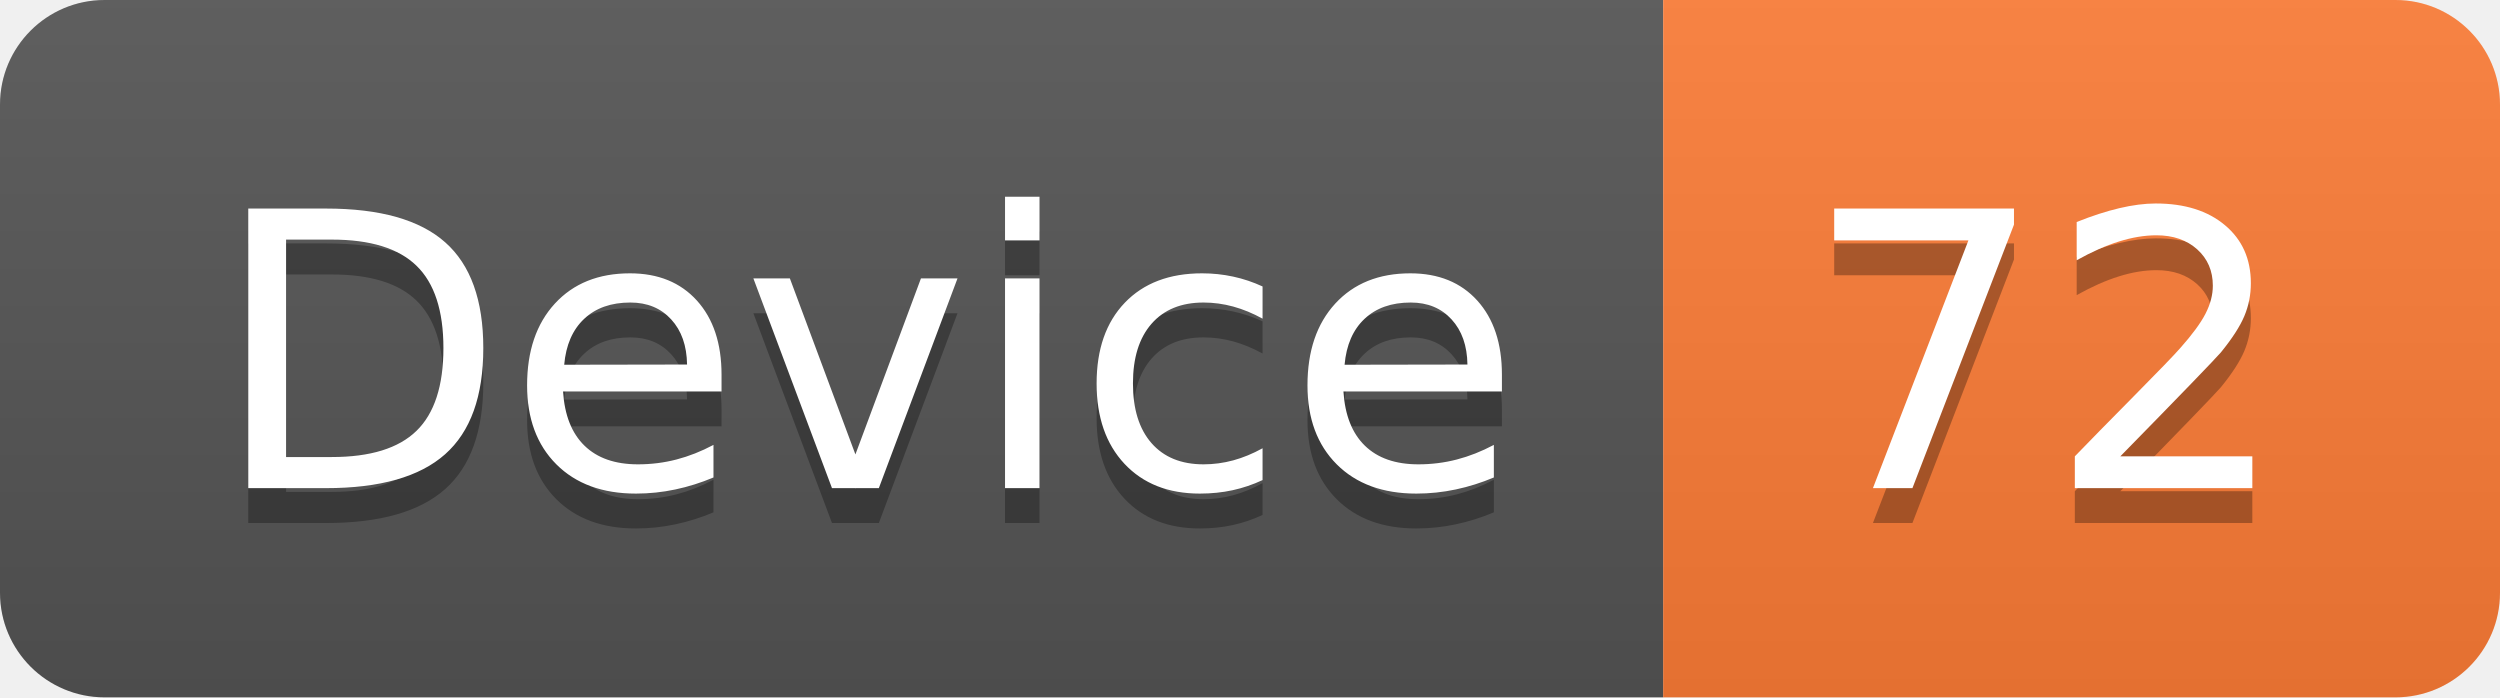
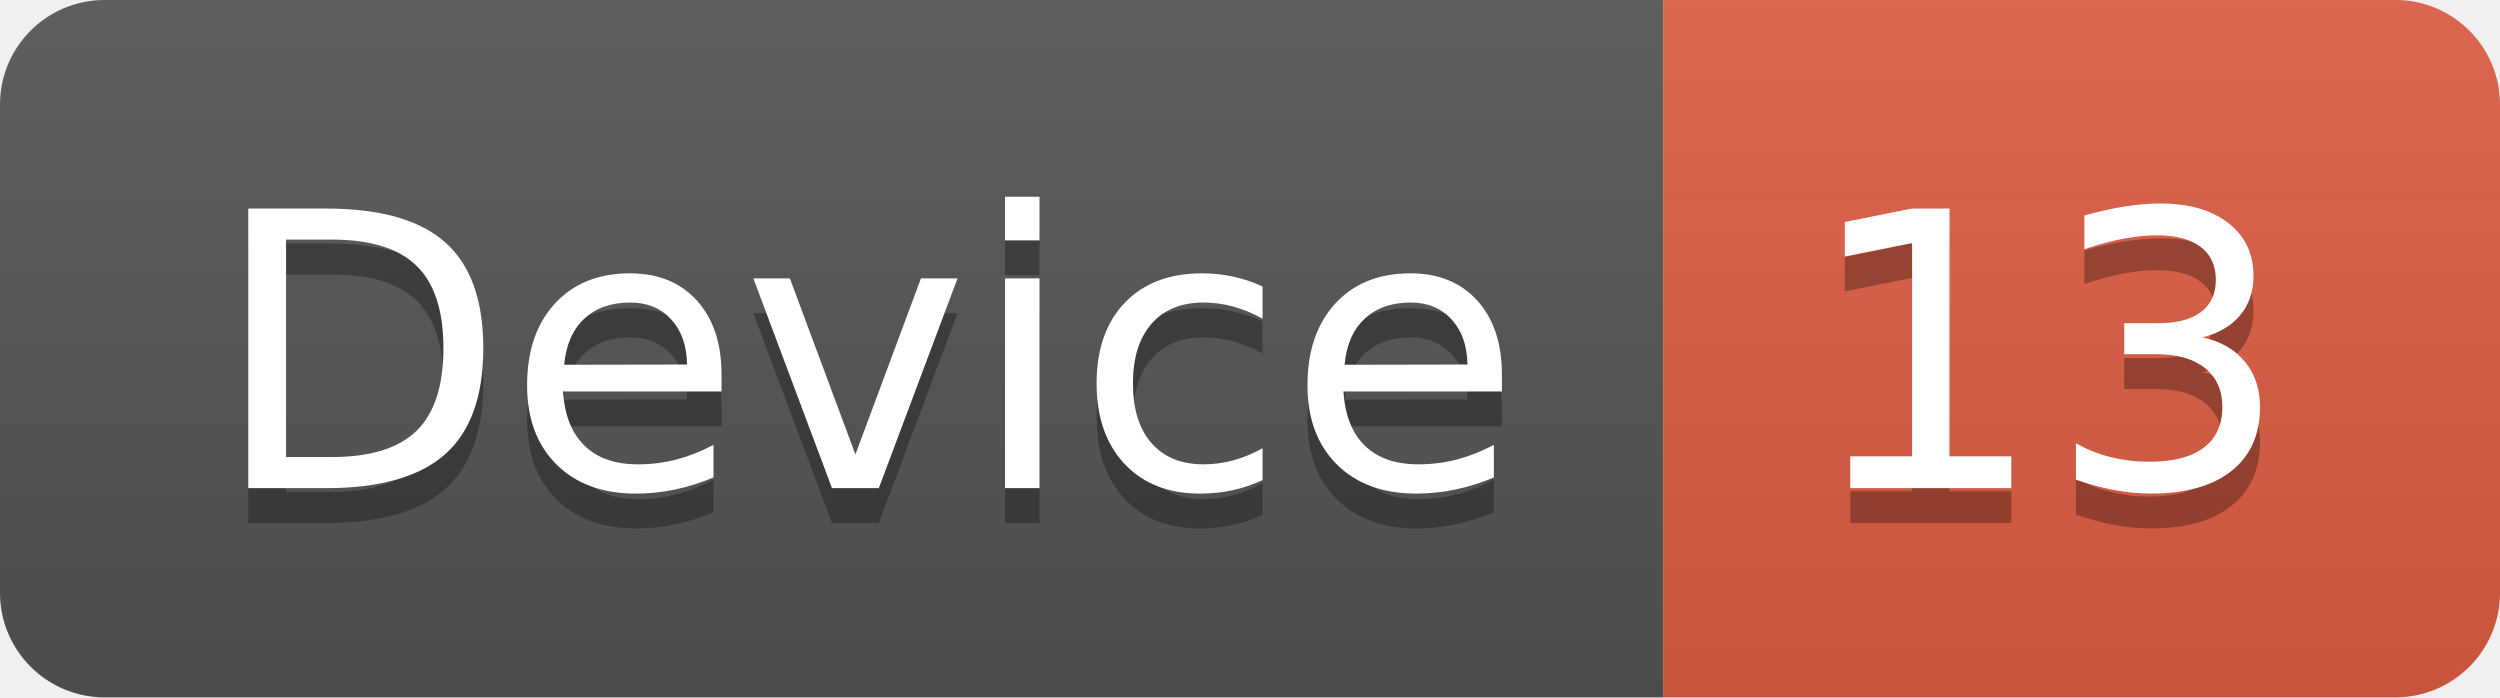
<svg xmlns="http://www.w3.org/2000/svg" width="71.7" height="20">
  <linearGradient id="smooth" x2="0" y2="100%">
    <stop offset="0" stop-color="#bbb" stop-opacity=".1" />
    <stop offset="1" stop-opacity=".1" />
  </linearGradient>
  <clipPath id="round">
    <rect width="71.7" height="20" rx="3" fill="#fff" />
  </clipPath>
  <g clip-path="url(#round)">
    <rect width="47.7" height="20" fill="#555" />
-     <rect x="47.7" width="24.0" height="20" fill="#fe7d37" />
+     <rect x="47.7" width="24.0" height="20" fill="#e05d44" />
    <rect width="71.7" height="20" fill="url(#smooth)" />
  </g>
  <g fill="#fff" text-anchor="middle" font-family="DejaVu Sans,Verdana,Geneva,sans-serif" font-size="110">
    <text x="248.5" y="150" fill="#010101" fill-opacity=".3" transform="scale(0.1)" textLength="377.0" lengthAdjust="spacing">Device</text>
    <text x="248.5" y="140" transform="scale(0.1)" textLength="377.0" lengthAdjust="spacing">Device</text>
-     <text x="587.0" y="150" fill="#010101" fill-opacity=".3" transform="scale(0.1)" textLength="140.0" lengthAdjust="spacing">72</text>
-     <text x="587.0" y="140" transform="scale(0.1)" textLength="140.0" lengthAdjust="spacing">72</text>
+     <text x="587.0" y="150" fill="#010101" fill-opacity=".3" transform="scale(0.1)" textLength="140.0" lengthAdjust="spacing">13</text>
+     <text x="587.0" y="140" transform="scale(0.1)" textLength="140.0" lengthAdjust="spacing">13</text>
  </g>
</svg>
